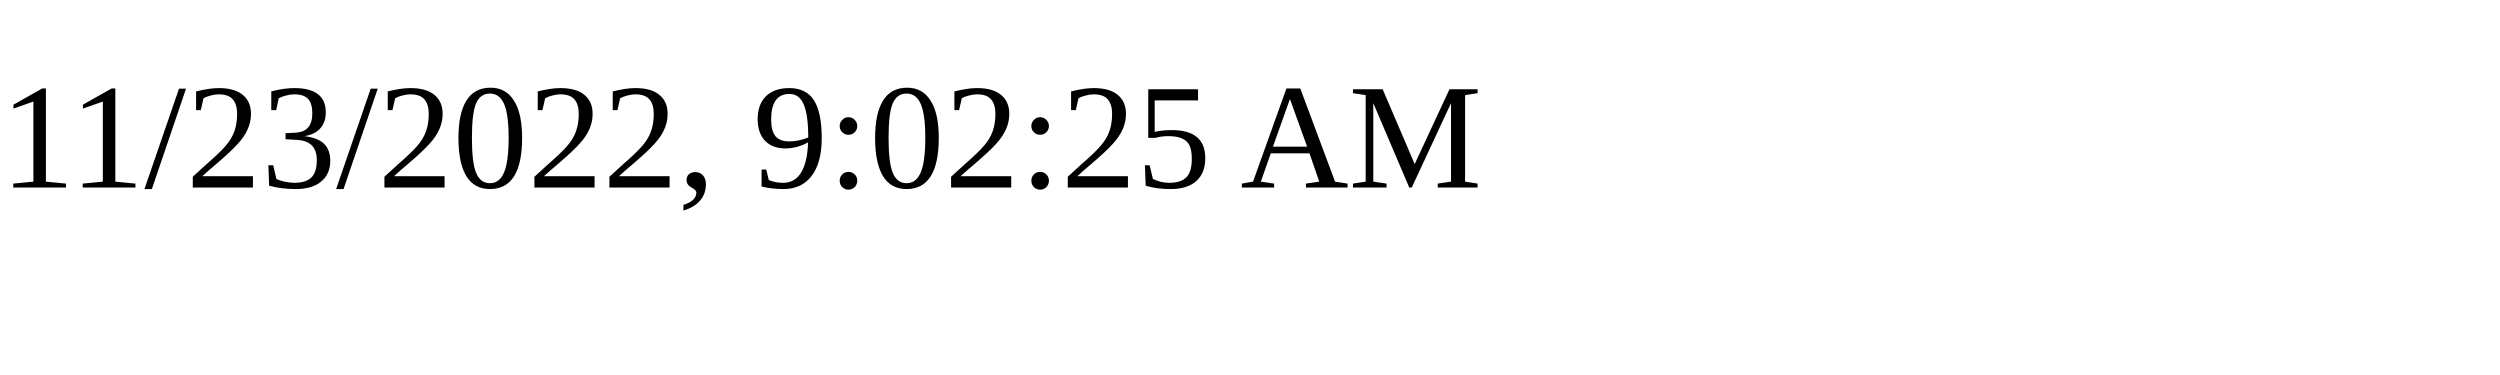
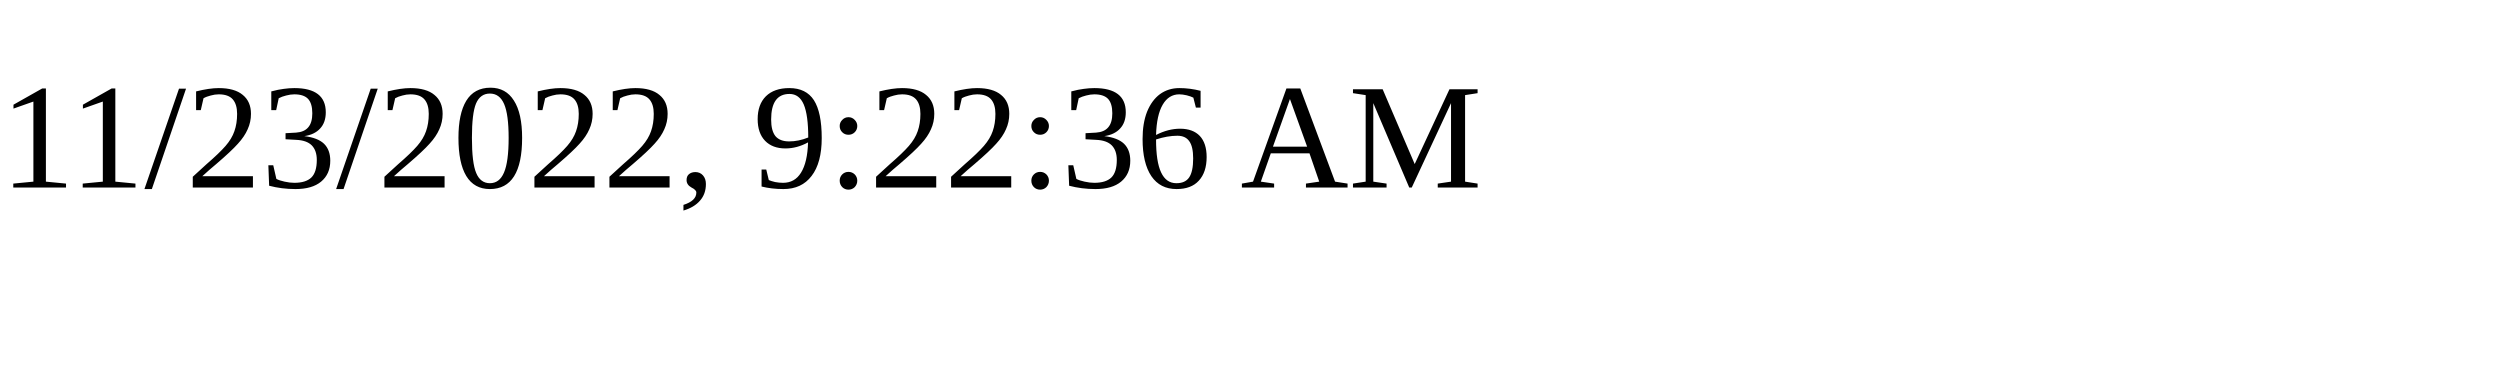
<svg xmlns="http://www.w3.org/2000/svg" height="30" width="200">
-   <text x="0" y="15">11/23/2022, 9:02:25 AM</text>
+   <text x="0" y="15">11/23/2022, 9:22:36 AM</text>
</svg>
